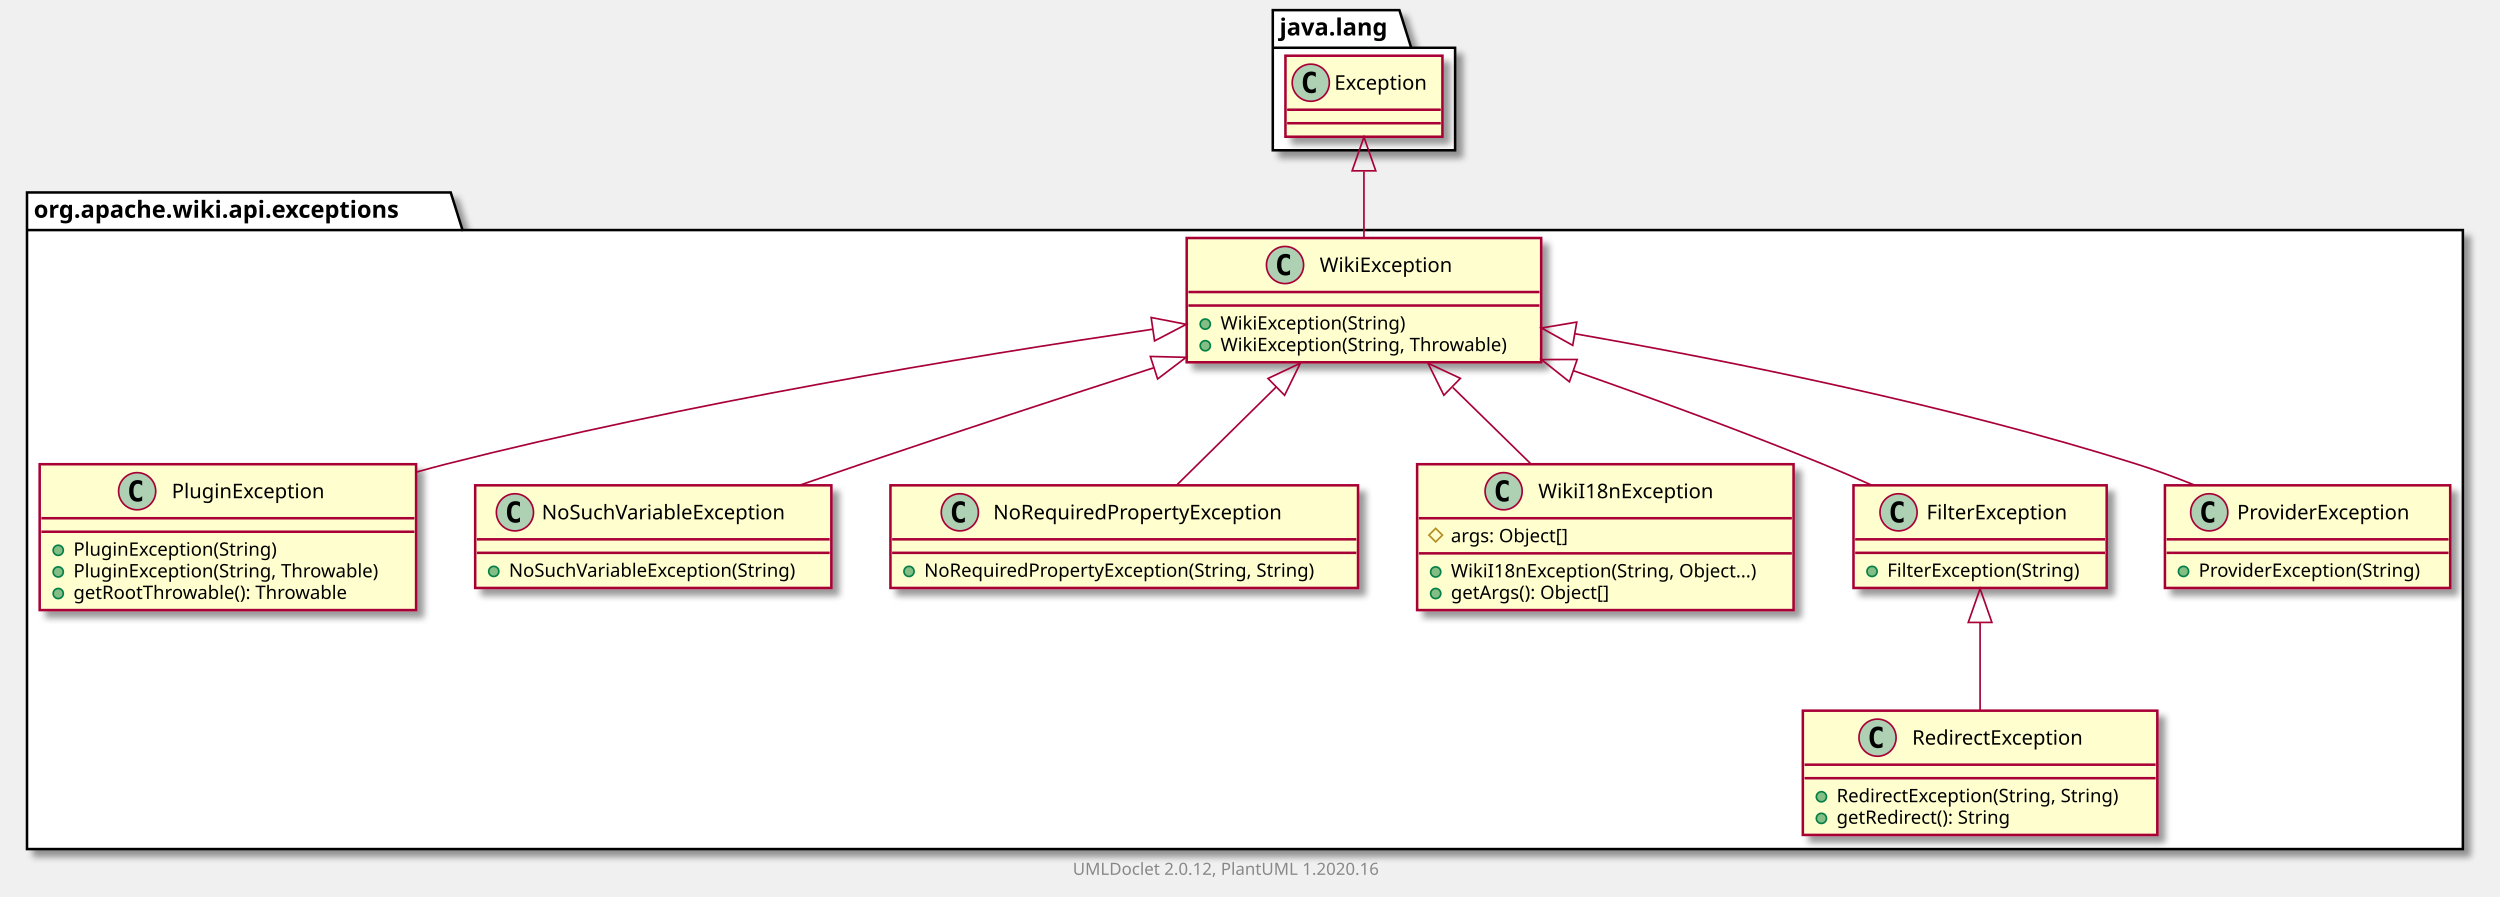
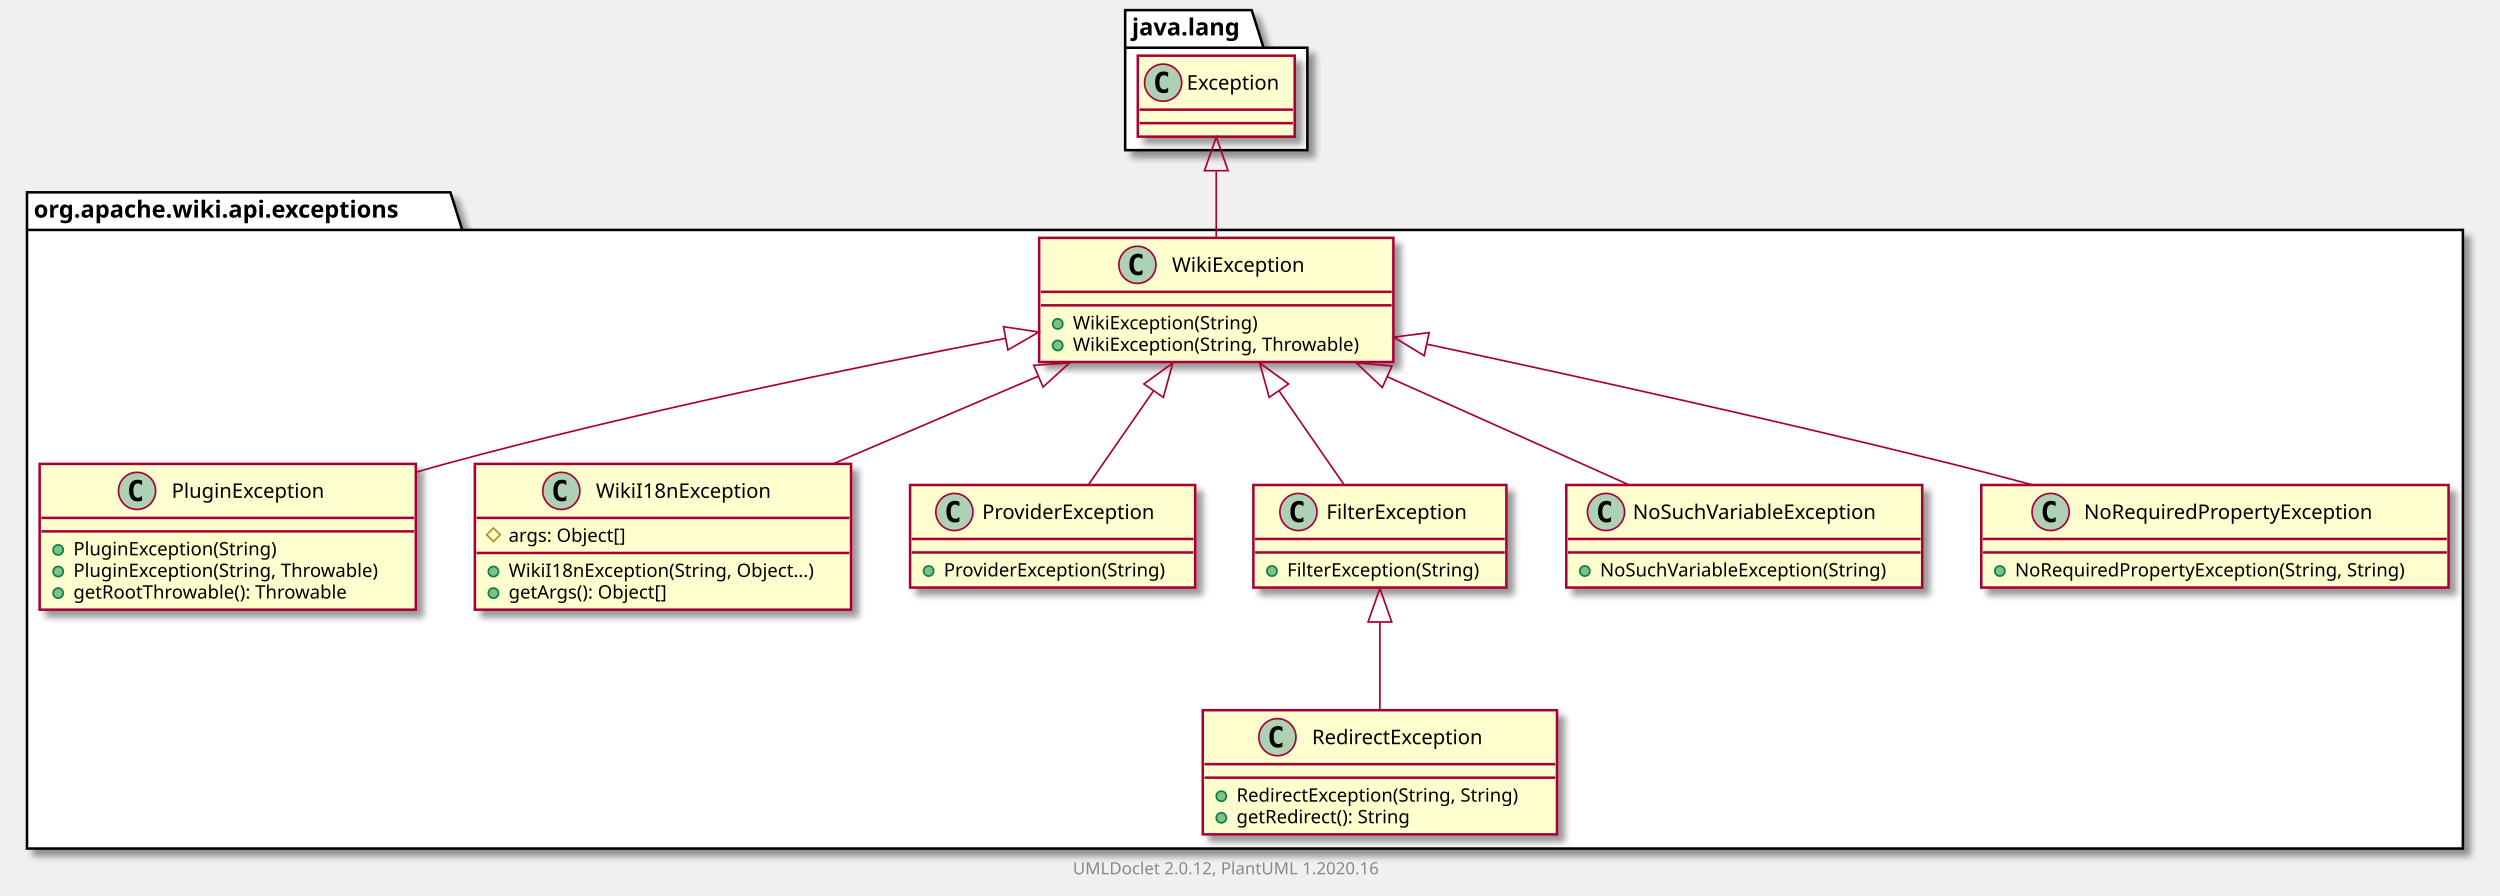
- <svg xmlns="http://www.w3.org/2000/svg" xmlns:xlink="http://www.w3.org/1999/xlink" contentScriptType="application/ecmascript" contentStyleType="text/css" height="531px" preserveAspectRatio="none" style="width:1481px;height:531px;" version="1.1" viewBox="0 0 1481 531" width="1481px" zoomAndPan="magnify">
+ <svg xmlns="http://www.w3.org/2000/svg" xmlns:xlink="http://www.w3.org/1999/xlink" contentScriptType="application/ecmascript" contentStyleType="text/css" height="531px" preserveAspectRatio="none" style="width:1482px;height:531px;" version="1.1" viewBox="0 0 1482 531" width="1482px" zoomAndPan="magnify">
  <defs>
-     <filter height="300%" id="fnl7rs50kuopk" width="300%" x="-1" y="-1">
+     <filter height="300%" id="f15njqlmli0yms" width="300%" x="-1" y="-1">
      <feGaussianBlur result="blurOut" stdDeviation="2.0" />
      <feColorMatrix in="blurOut" result="blurOut2" type="matrix" values="0 0 0 0 0 0 0 0 0 0 0 0 0 0 0 0 0 0 .4 0" />
      <feOffset dx="4.0" dy="4.0" in="blurOut2" result="blurOut3" />
      <feBlend in="SourceGraphic" in2="blurOut3" mode="normal" />
    </filter>
  </defs>
  <g>
-     <polygon fill="#FFFFFF" filter="url(#fnl7rs50kuopk)" points="16,114,267,114,274,136.297,1459,136.297,1459,503,16,503,16,114" style="stroke: #000000; stroke-width: 1.5;" />
+     <polygon fill="#FFFFFF" filter="url(#f15njqlmli0yms)" points="16,114,267,114,274,136.297,1460,136.297,1460,503,16,503,16,114" style="stroke: #000000; stroke-width: 1.5;" />
    <line style="stroke: #000000; stroke-width: 1.5;" x1="16" x2="274" y1="136.297" y2="136.297" />
    <text fill="#000000" font-family="sans-serif" font-size="14" font-weight="bold" lengthAdjust="spacingAndGlyphs" textLength="245" x="20" y="128.995">org.apache.wiki.api.exceptions</text>
-     <polygon fill="#FFFFFF" filter="url(#fnl7rs50kuopk)" points="754,6,829,6,836,28.297,862,28.297,862,89,754,89,754,6" style="stroke: #000000; stroke-width: 1.5;" />
-     <line style="stroke: #000000; stroke-width: 1.5;" x1="754" x2="836" y1="28.297" y2="28.297" />
-     <text fill="#000000" font-family="sans-serif" font-size="14" font-weight="bold" lengthAdjust="spacingAndGlyphs" textLength="69" x="758" y="20.995">java.lang</text>
+     <polygon fill="#FFFFFF" filter="url(#f15njqlmli0yms)" points="667,6,742,6,749,28.297,775,28.297,775,89,667,89,667,6" style="stroke: #000000; stroke-width: 1.5;" />
+     <line style="stroke: #000000; stroke-width: 1.5;" x1="667" x2="749" y1="28.297" y2="28.297" />
+     <text fill="#000000" font-family="sans-serif" font-size="14" font-weight="bold" lengthAdjust="spacingAndGlyphs" textLength="69" x="671" y="20.995">java.lang</text>
    <a href="PluginException.html" target="_top" title="PluginException.html" xlink:actuate="onRequest" xlink:href="PluginException.html" xlink:show="new" xlink:title="PluginException.html" xlink:type="simple">
-       <rect codeLine="3" fill="#FEFECE" filter="url(#fnl7rs50kuopk)" height="86.414" id="org.apache.wiki.api.exceptions.PluginException" style="stroke: #A80036; stroke-width: 1.5;" width="223" x="23.5" y="275" />
+       <rect codeLine="3" fill="#FEFECE" filter="url(#f15njqlmli0yms)" height="86.414" id="org.apache.wiki.api.exceptions.PluginException" style="stroke: #A80036; stroke-width: 1.5;" width="223" x="23.5" y="275" />
      <ellipse cx="81.25" cy="291" fill="#ADD1B2" rx="11" ry="11" style="stroke: #A80036; stroke-width: 1.0;" />
      <path d="M84.219,296.641 Q83.641,296.938 83,297.078 Q82.359,297.234 81.656,297.234 Q79.156,297.234 77.828,295.594 Q76.516,293.938 76.516,290.812 Q76.516,287.688 77.828,286.031 Q79.156,284.375 81.656,284.375 Q82.359,284.375 83,284.531 Q83.656,284.688 84.219,284.984 L84.219,287.703 Q83.594,287.125 83,286.859 Q82.406,286.578 81.781,286.578 Q80.438,286.578 79.75,287.656 Q79.062,288.719 79.062,290.812 Q79.062,292.906 79.75,293.984 Q80.438,295.047 81.781,295.047 Q82.406,295.047 83,294.781 Q83.594,294.5 84.219,293.922 L84.219,296.641 Z " />
      <text fill="#000000" font-family="sans-serif" font-size="12" lengthAdjust="spacingAndGlyphs" textLength="99" x="101.75" y="295.154">PluginException</text>
      <line style="stroke: #A80036; stroke-width: 1.5;" x1="24.5" x2="245.5" y1="307" y2="307" />
      <line style="stroke: #A80036; stroke-width: 1.5;" x1="24.5" x2="245.5" y1="315" y2="315" />
      <ellipse cx="34.5" cy="326" fill="#84BE84" rx="3" ry="3" style="stroke: #038048; stroke-width: 1.0;" />
      <text fill="#000000" font-family="sans-serif" font-size="11" lengthAdjust="spacingAndGlyphs" textLength="130" x="43.5" y="329.21">PluginException(String)</text>
      <ellipse cx="34.5" cy="338.805" fill="#84BE84" rx="3" ry="3" style="stroke: #038048; stroke-width: 1.0;" />
      <text fill="#000000" font-family="sans-serif" font-size="11" lengthAdjust="spacingAndGlyphs" textLength="197" x="43.5" y="342.015">PluginException(String, Throwable)</text>
      <ellipse cx="34.5" cy="351.609" fill="#84BE84" rx="3" ry="3" style="stroke: #038048; stroke-width: 1.0;" />
      <text fill="#000000" font-family="sans-serif" font-size="11" lengthAdjust="spacingAndGlyphs" textLength="177" x="43.5" y="354.82">getRootThrowable(): Throwable</text>
    </a>
    <a href="WikiException.html" target="_top" title="WikiException.html" xlink:actuate="onRequest" xlink:href="WikiException.html" xlink:show="new" xlink:title="WikiException.html" xlink:type="simple">
-       <rect codeLine="9" fill="#FEFECE" filter="url(#fnl7rs50kuopk)" height="73.609" id="org.apache.wiki.api.exceptions.WikiException" style="stroke: #A80036; stroke-width: 1.5;" width="210" x="703" y="141" />
-       <ellipse cx="761.25" cy="157" fill="#ADD1B2" rx="11" ry="11" style="stroke: #A80036; stroke-width: 1.0;" />
-       <path d="M764.219,162.641 Q763.641,162.938 763,163.078 Q762.359,163.234 761.656,163.234 Q759.156,163.234 757.828,161.594 Q756.516,159.938 756.516,156.812 Q756.516,153.688 757.828,152.031 Q759.156,150.375 761.656,150.375 Q762.359,150.375 763,150.531 Q763.656,150.688 764.219,150.984 L764.219,153.703 Q763.594,153.125 763,152.859 Q762.406,152.578 761.781,152.578 Q760.438,152.578 759.75,153.656 Q759.062,154.719 759.062,156.812 Q759.062,158.906 759.75,159.984 Q760.438,161.047 761.781,161.047 Q762.406,161.047 763,160.781 Q763.594,160.5 764.219,159.922 L764.219,162.641 Z " />
-       <text fill="#000000" font-family="sans-serif" font-size="12" lengthAdjust="spacingAndGlyphs" textLength="85" x="781.75" y="161.154">WikiException</text>
-       <line style="stroke: #A80036; stroke-width: 1.5;" x1="704" x2="912" y1="173" y2="173" />
-       <line style="stroke: #A80036; stroke-width: 1.5;" x1="704" x2="912" y1="181" y2="181" />
-       <ellipse cx="714" cy="192" fill="#84BE84" rx="3" ry="3" style="stroke: #038048; stroke-width: 1.0;" />
-       <text fill="#000000" font-family="sans-serif" font-size="11" lengthAdjust="spacingAndGlyphs" textLength="117" x="723" y="195.21">WikiException(String)</text>
-       <ellipse cx="714" cy="204.805" fill="#84BE84" rx="3" ry="3" style="stroke: #038048; stroke-width: 1.0;" />
-       <text fill="#000000" font-family="sans-serif" font-size="11" lengthAdjust="spacingAndGlyphs" textLength="184" x="723" y="208.015">WikiException(String, Throwable)</text>
+       <rect codeLine="9" fill="#FEFECE" filter="url(#f15njqlmli0yms)" height="73.609" id="org.apache.wiki.api.exceptions.WikiException" style="stroke: #A80036; stroke-width: 1.5;" width="210" x="616" y="141" />
+       <ellipse cx="674.25" cy="157" fill="#ADD1B2" rx="11" ry="11" style="stroke: #A80036; stroke-width: 1.0;" />
+       <path d="M677.219,162.641 Q676.641,162.938 676,163.078 Q675.359,163.234 674.656,163.234 Q672.156,163.234 670.828,161.594 Q669.516,159.938 669.516,156.812 Q669.516,153.688 670.828,152.031 Q672.156,150.375 674.656,150.375 Q675.359,150.375 676,150.531 Q676.656,150.688 677.219,150.984 L677.219,153.703 Q676.594,153.125 676,152.859 Q675.406,152.578 674.781,152.578 Q673.438,152.578 672.75,153.656 Q672.062,154.719 672.062,156.812 Q672.062,158.906 672.75,159.984 Q673.438,161.047 674.781,161.047 Q675.406,161.047 676,160.781 Q676.594,160.5 677.219,159.922 L677.219,162.641 Z " />
+       <text fill="#000000" font-family="sans-serif" font-size="12" lengthAdjust="spacingAndGlyphs" textLength="85" x="694.75" y="161.154">WikiException</text>
+       <line style="stroke: #A80036; stroke-width: 1.5;" x1="617" x2="825" y1="173" y2="173" />
+       <line style="stroke: #A80036; stroke-width: 1.5;" x1="617" x2="825" y1="181" y2="181" />
+       <ellipse cx="627" cy="192" fill="#84BE84" rx="3" ry="3" style="stroke: #038048; stroke-width: 1.0;" />
+       <text fill="#000000" font-family="sans-serif" font-size="11" lengthAdjust="spacingAndGlyphs" textLength="117" x="636" y="195.21">WikiException(String)</text>
+       <ellipse cx="627" cy="204.805" fill="#84BE84" rx="3" ry="3" style="stroke: #038048; stroke-width: 1.0;" />
+       <text fill="#000000" font-family="sans-serif" font-size="11" lengthAdjust="spacingAndGlyphs" textLength="184" x="636" y="208.015">WikiException(String, Throwable)</text>
+     </a>
+     <a href="WikiI18nException.html" target="_top" title="WikiI18nException.html" xlink:actuate="onRequest" xlink:href="WikiI18nException.html" xlink:show="new" xlink:title="WikiI18nException.html" xlink:type="simple">
+       <rect codeLine="14" fill="#FEFECE" filter="url(#f15njqlmli0yms)" height="86.414" id="org.apache.wiki.api.exceptions.WikiI18nException" style="stroke: #A80036; stroke-width: 1.5;" width="223" x="281.5" y="275" />
+       <ellipse cx="332.75" cy="291" fill="#ADD1B2" rx="11" ry="11" style="stroke: #A80036; stroke-width: 1.0;" />
+       <path d="M335.719,296.641 Q335.141,296.938 334.5,297.078 Q333.859,297.234 333.156,297.234 Q330.656,297.234 329.328,295.594 Q328.016,293.938 328.016,290.812 Q328.016,287.688 329.328,286.031 Q330.656,284.375 333.156,284.375 Q333.859,284.375 334.5,284.531 Q335.156,284.688 335.719,284.984 L335.719,287.703 Q335.094,287.125 334.5,286.859 Q333.906,286.578 333.281,286.578 Q331.938,286.578 331.25,287.656 Q330.562,288.719 330.562,290.812 Q330.562,292.906 331.25,293.984 Q331.938,295.047 333.281,295.047 Q333.906,295.047 334.5,294.781 Q335.094,294.5 335.719,293.922 L335.719,296.641 Z " />
+       <text fill="#000000" font-family="sans-serif" font-size="12" lengthAdjust="spacingAndGlyphs" textLength="112" x="353.25" y="295.154">WikiI18nException</text>
+       <line style="stroke: #A80036; stroke-width: 1.5;" x1="282.5" x2="503.5" y1="307" y2="307" />
+       <polygon fill="none" points="292.5,313,296.5,317,292.5,321,288.5,317" style="stroke: #B38D22; stroke-width: 1.0;" />
+       <text fill="#000000" font-family="sans-serif" font-size="11" lengthAdjust="spacingAndGlyphs" textLength="78" x="301.5" y="321.21">args: Object[]</text>
+       <line style="stroke: #A80036; stroke-width: 1.5;" x1="282.5" x2="503.5" y1="327.805" y2="327.805" />
+       <ellipse cx="292.5" cy="338.805" fill="#84BE84" rx="3" ry="3" style="stroke: #038048; stroke-width: 1.0;" />
+       <text fill="#000000" font-family="sans-serif" font-size="11" lengthAdjust="spacingAndGlyphs" textLength="197" x="301.5" y="342.015">WikiI18nException(String, Object...)</text>
+       <ellipse cx="292.5" cy="351.609" fill="#84BE84" rx="3" ry="3" style="stroke: #038048; stroke-width: 1.0;" />
+       <text fill="#000000" font-family="sans-serif" font-size="11" lengthAdjust="spacingAndGlyphs" textLength="104" x="301.5" y="354.82">getArgs(): Object[]</text>
+     </a>
+     <a href="ProviderException.html" target="_top" title="ProviderException.html" xlink:actuate="onRequest" xlink:href="ProviderException.html" xlink:show="new" xlink:title="ProviderException.html" xlink:type="simple">
+       <rect codeLine="20" fill="#FEFECE" filter="url(#f15njqlmli0yms)" height="60.805" id="org.apache.wiki.api.exceptions.ProviderException" style="stroke: #A80036; stroke-width: 1.5;" width="169" x="539.5" y="287.5" />
+       <ellipse cx="565.75" cy="303.5" fill="#ADD1B2" rx="11" ry="11" style="stroke: #A80036; stroke-width: 1.0;" />
+       <path d="M568.719,309.141 Q568.141,309.438 567.5,309.578 Q566.859,309.734 566.156,309.734 Q563.656,309.734 562.328,308.094 Q561.016,306.438 561.016,303.312 Q561.016,300.188 562.328,298.531 Q563.656,296.875 566.156,296.875 Q566.859,296.875 567.5,297.031 Q568.156,297.188 568.719,297.484 L568.719,300.203 Q568.094,299.625 567.5,299.359 Q566.906,299.078 566.281,299.078 Q564.938,299.078 564.25,300.156 Q563.562,301.219 563.562,303.312 Q563.562,305.406 564.25,306.484 Q564.938,307.547 566.281,307.547 Q566.906,307.547 567.5,307.281 Q568.094,307 568.719,306.422 L568.719,309.141 Z " />
+       <text fill="#000000" font-family="sans-serif" font-size="12" lengthAdjust="spacingAndGlyphs" textLength="112" x="582.25" y="307.654">ProviderException</text>
+       <line style="stroke: #A80036; stroke-width: 1.5;" x1="540.5" x2="707.5" y1="319.5" y2="319.5" />
+       <line style="stroke: #A80036; stroke-width: 1.5;" x1="540.5" x2="707.5" y1="327.5" y2="327.5" />
+       <ellipse cx="550.5" cy="338.5" fill="#84BE84" rx="3" ry="3" style="stroke: #038048; stroke-width: 1.0;" />
+       <text fill="#000000" font-family="sans-serif" font-size="11" lengthAdjust="spacingAndGlyphs" textLength="143" x="559.5" y="341.71">ProviderException(String)</text>
+     </a>
+     <a href="RedirectException.html" target="_top" title="RedirectException.html" xlink:actuate="onRequest" xlink:href="RedirectException.html" xlink:show="new" xlink:title="RedirectException.html" xlink:type="simple">
+       <rect codeLine="24" fill="#FEFECE" filter="url(#f15njqlmli0yms)" height="73.609" id="org.apache.wiki.api.exceptions.RedirectException" style="stroke: #A80036; stroke-width: 1.5;" width="210" x="713" y="421" />
+       <ellipse cx="757.25" cy="437" fill="#ADD1B2" rx="11" ry="11" style="stroke: #A80036; stroke-width: 1.0;" />
+       <path d="M760.219,442.641 Q759.641,442.938 759,443.078 Q758.359,443.234 757.656,443.234 Q755.156,443.234 753.828,441.594 Q752.516,439.938 752.516,436.812 Q752.516,433.688 753.828,432.031 Q755.156,430.375 757.656,430.375 Q758.359,430.375 759,430.531 Q759.656,430.688 760.219,430.984 L760.219,433.703 Q759.594,433.125 759,432.859 Q758.406,432.578 757.781,432.578 Q756.438,432.578 755.75,433.656 Q755.062,434.719 755.062,436.812 Q755.062,438.906 755.75,439.984 Q756.438,441.047 757.781,441.047 Q758.406,441.047 759,440.781 Q759.594,440.5 760.219,439.922 L760.219,442.641 Z " />
+       <text fill="#000000" font-family="sans-serif" font-size="12" lengthAdjust="spacingAndGlyphs" textLength="113" x="777.75" y="441.154">RedirectException</text>
+       <line style="stroke: #A80036; stroke-width: 1.5;" x1="714" x2="922" y1="453" y2="453" />
+       <line style="stroke: #A80036; stroke-width: 1.5;" x1="714" x2="922" y1="461" y2="461" />
+       <ellipse cx="724" cy="472" fill="#84BE84" rx="3" ry="3" style="stroke: #038048; stroke-width: 1.0;" />
+       <text fill="#000000" font-family="sans-serif" font-size="11" lengthAdjust="spacingAndGlyphs" textLength="184" x="733" y="475.21">RedirectException(String, String)</text>
+       <ellipse cx="724" cy="484.805" fill="#84BE84" rx="3" ry="3" style="stroke: #038048; stroke-width: 1.0;" />
+       <text fill="#000000" font-family="sans-serif" font-size="11" lengthAdjust="spacingAndGlyphs" textLength="114" x="733" y="488.015">getRedirect(): String</text>
+     </a>
+     <a href="FilterException.html" target="_top" title="FilterException.html" xlink:actuate="onRequest" xlink:href="FilterException.html" xlink:show="new" xlink:title="FilterException.html" xlink:type="simple">
+       <rect codeLine="29" fill="#FEFECE" filter="url(#f15njqlmli0yms)" height="60.805" id="org.apache.wiki.api.exceptions.FilterException" style="stroke: #A80036; stroke-width: 1.5;" width="150" x="743" y="287.5" />
+       <ellipse cx="769.7" cy="303.5" fill="#ADD1B2" rx="11" ry="11" style="stroke: #A80036; stroke-width: 1.0;" />
+       <path d="M772.669,309.141 Q772.091,309.438 771.45,309.578 Q770.809,309.734 770.106,309.734 Q767.606,309.734 766.278,308.094 Q764.966,306.438 764.966,303.312 Q764.966,300.188 766.278,298.531 Q767.606,296.875 770.106,296.875 Q770.809,296.875 771.45,297.031 Q772.106,297.188 772.669,297.484 L772.669,300.203 Q772.044,299.625 771.45,299.359 Q770.856,299.078 770.231,299.078 Q768.888,299.078 768.2,300.156 Q767.513,301.219 767.513,303.312 Q767.513,305.406 768.2,306.484 Q768.888,307.547 770.231,307.547 Q770.856,307.547 771.45,307.281 Q772.044,307 772.669,306.422 L772.669,309.141 Z " />
+       <text fill="#000000" font-family="sans-serif" font-size="12" lengthAdjust="spacingAndGlyphs" textLength="92" x="786.3" y="307.654">FilterException</text>
+       <line style="stroke: #A80036; stroke-width: 1.5;" x1="744" x2="892" y1="319.5" y2="319.5" />
+       <line style="stroke: #A80036; stroke-width: 1.5;" x1="744" x2="892" y1="327.5" y2="327.5" />
+       <ellipse cx="754" cy="338.5" fill="#84BE84" rx="3" ry="3" style="stroke: #038048; stroke-width: 1.0;" />
+       <text fill="#000000" font-family="sans-serif" font-size="11" lengthAdjust="spacingAndGlyphs" textLength="124" x="763" y="341.71">FilterException(String)</text>
    </a>
    <a href="NoSuchVariableException.html" target="_top" title="NoSuchVariableException.html" xlink:actuate="onRequest" xlink:href="NoSuchVariableException.html" xlink:show="new" xlink:title="NoSuchVariableException.html" xlink:type="simple">
-       <rect codeLine="14" fill="#FEFECE" filter="url(#fnl7rs50kuopk)" height="60.805" id="org.apache.wiki.api.exceptions.NoSuchVariableException" style="stroke: #A80036; stroke-width: 1.5;" width="211" x="281.5" y="287.5" />
-       <ellipse cx="305.05" cy="303.5" fill="#ADD1B2" rx="11" ry="11" style="stroke: #A80036; stroke-width: 1.0;" />
-       <path d="M308.019,309.141 Q307.441,309.438 306.8,309.578 Q306.159,309.734 305.456,309.734 Q302.956,309.734 301.628,308.094 Q300.316,306.438 300.316,303.312 Q300.316,300.188 301.628,298.531 Q302.956,296.875 305.456,296.875 Q306.159,296.875 306.8,297.031 Q307.456,297.188 308.019,297.484 L308.019,300.203 Q307.394,299.625 306.8,299.359 Q306.206,299.078 305.581,299.078 Q304.238,299.078 303.55,300.156 Q302.863,301.219 302.863,303.312 Q302.863,305.406 303.55,306.484 Q304.238,307.547 305.581,307.547 Q306.206,307.547 306.8,307.281 Q307.394,307 308.019,306.422 L308.019,309.141 Z " />
-       <text fill="#000000" font-family="sans-serif" font-size="12" lengthAdjust="spacingAndGlyphs" textLength="160" x="320.95" y="307.654">NoSuchVariableException</text>
-       <line style="stroke: #A80036; stroke-width: 1.5;" x1="282.5" x2="491.5" y1="319.5" y2="319.5" />
-       <line style="stroke: #A80036; stroke-width: 1.5;" x1="282.5" x2="491.5" y1="327.5" y2="327.5" />
-       <ellipse cx="292.5" cy="338.5" fill="#84BE84" rx="3" ry="3" style="stroke: #038048; stroke-width: 1.0;" />
-       <text fill="#000000" font-family="sans-serif" font-size="11" lengthAdjust="spacingAndGlyphs" textLength="185" x="301.5" y="341.71">NoSuchVariableException(String)</text>
+       <rect codeLine="33" fill="#FEFECE" filter="url(#f15njqlmli0yms)" height="60.805" id="org.apache.wiki.api.exceptions.NoSuchVariableException" style="stroke: #A80036; stroke-width: 1.5;" width="211" x="928.5" y="287.5" />
+       <ellipse cx="952.05" cy="303.5" fill="#ADD1B2" rx="11" ry="11" style="stroke: #A80036; stroke-width: 1.0;" />
+       <path d="M955.019,309.141 Q954.441,309.438 953.8,309.578 Q953.159,309.734 952.456,309.734 Q949.956,309.734 948.628,308.094 Q947.316,306.438 947.316,303.312 Q947.316,300.188 948.628,298.531 Q949.956,296.875 952.456,296.875 Q953.159,296.875 953.8,297.031 Q954.456,297.188 955.019,297.484 L955.019,300.203 Q954.394,299.625 953.8,299.359 Q953.206,299.078 952.581,299.078 Q951.237,299.078 950.55,300.156 Q949.862,301.219 949.862,303.312 Q949.862,305.406 950.55,306.484 Q951.237,307.547 952.581,307.547 Q953.206,307.547 953.8,307.281 Q954.394,307 955.019,306.422 L955.019,309.141 Z " />
+       <text fill="#000000" font-family="sans-serif" font-size="12" lengthAdjust="spacingAndGlyphs" textLength="160" x="967.95" y="307.654">NoSuchVariableException</text>
+       <line style="stroke: #A80036; stroke-width: 1.5;" x1="929.5" x2="1138.5" y1="319.5" y2="319.5" />
+       <line style="stroke: #A80036; stroke-width: 1.5;" x1="929.5" x2="1138.5" y1="327.5" y2="327.5" />
+       <ellipse cx="939.5" cy="338.5" fill="#84BE84" rx="3" ry="3" style="stroke: #038048; stroke-width: 1.0;" />
+       <text fill="#000000" font-family="sans-serif" font-size="11" lengthAdjust="spacingAndGlyphs" textLength="185" x="948.5" y="341.71">NoSuchVariableException(String)</text>
    </a>
    <a href="NoRequiredPropertyException.html" target="_top" title="NoRequiredPropertyException.html" xlink:actuate="onRequest" xlink:href="NoRequiredPropertyException.html" xlink:show="new" xlink:title="NoRequiredPropertyException.html" xlink:type="simple">
-       <rect codeLine="18" fill="#FEFECE" filter="url(#fnl7rs50kuopk)" height="60.805" id="org.apache.wiki.api.exceptions.NoRequiredPropertyException" style="stroke: #A80036; stroke-width: 1.5;" width="277" x="527.5" y="287.5" />
-       <ellipse cx="568.6" cy="303.5" fill="#ADD1B2" rx="11" ry="11" style="stroke: #A80036; stroke-width: 1.0;" />
-       <path d="M571.569,309.141 Q570.991,309.438 570.35,309.578 Q569.709,309.734 569.006,309.734 Q566.506,309.734 565.178,308.094 Q563.866,306.438 563.866,303.312 Q563.866,300.188 565.178,298.531 Q566.506,296.875 569.006,296.875 Q569.709,296.875 570.35,297.031 Q571.006,297.188 571.569,297.484 L571.569,300.203 Q570.944,299.625 570.35,299.359 Q569.756,299.078 569.131,299.078 Q567.788,299.078 567.1,300.156 Q566.413,301.219 566.413,303.312 Q566.413,305.406 567.1,306.484 Q567.788,307.547 569.131,307.547 Q569.756,307.547 570.35,307.281 Q570.944,307 571.569,306.422 L571.569,309.141 Z " />
-       <text fill="#000000" font-family="sans-serif" font-size="12" lengthAdjust="spacingAndGlyphs" textLength="187" x="588.4" y="307.654">NoRequiredPropertyException</text>
-       <line style="stroke: #A80036; stroke-width: 1.5;" x1="528.5" x2="803.5" y1="319.5" y2="319.5" />
-       <line style="stroke: #A80036; stroke-width: 1.5;" x1="528.5" x2="803.5" y1="327.5" y2="327.5" />
-       <ellipse cx="538.5" cy="338.5" fill="#84BE84" rx="3" ry="3" style="stroke: #038048; stroke-width: 1.0;" />
-       <text fill="#000000" font-family="sans-serif" font-size="11" lengthAdjust="spacingAndGlyphs" textLength="251" x="547.5" y="341.71">NoRequiredPropertyException(String, String)</text>
+       <rect codeLine="37" fill="#FEFECE" filter="url(#f15njqlmli0yms)" height="60.805" id="org.apache.wiki.api.exceptions.NoRequiredPropertyException" style="stroke: #A80036; stroke-width: 1.5;" width="277" x="1174.5" y="287.5" />
+       <ellipse cx="1215.6" cy="303.5" fill="#ADD1B2" rx="11" ry="11" style="stroke: #A80036; stroke-width: 1.0;" />
+       <path d="M1218.569,309.141 Q1217.991,309.438 1217.35,309.578 Q1216.709,309.734 1216.006,309.734 Q1213.506,309.734 1212.178,308.094 Q1210.866,306.438 1210.866,303.312 Q1210.866,300.188 1212.178,298.531 Q1213.506,296.875 1216.006,296.875 Q1216.709,296.875 1217.35,297.031 Q1218.006,297.188 1218.569,297.484 L1218.569,300.203 Q1217.944,299.625 1217.35,299.359 Q1216.756,299.078 1216.131,299.078 Q1214.787,299.078 1214.1,300.156 Q1213.412,301.219 1213.412,303.312 Q1213.412,305.406 1214.1,306.484 Q1214.787,307.547 1216.131,307.547 Q1216.756,307.547 1217.35,307.281 Q1217.944,307 1218.569,306.422 L1218.569,309.141 Z " />
+       <text fill="#000000" font-family="sans-serif" font-size="12" lengthAdjust="spacingAndGlyphs" textLength="187" x="1235.4" y="307.654">NoRequiredPropertyException</text>
+       <line style="stroke: #A80036; stroke-width: 1.5;" x1="1175.5" x2="1450.5" y1="319.5" y2="319.5" />
+       <line style="stroke: #A80036; stroke-width: 1.5;" x1="1175.5" x2="1450.5" y1="327.5" y2="327.5" />
+       <ellipse cx="1185.5" cy="338.5" fill="#84BE84" rx="3" ry="3" style="stroke: #038048; stroke-width: 1.0;" />
+       <text fill="#000000" font-family="sans-serif" font-size="11" lengthAdjust="spacingAndGlyphs" textLength="251" x="1194.5" y="341.71">NoRequiredPropertyException(String, String)</text>
    </a>
-     <a href="RedirectException.html" target="_top" title="RedirectException.html" xlink:actuate="onRequest" xlink:href="RedirectException.html" xlink:show="new" xlink:title="RedirectException.html" xlink:type="simple">
-       <rect codeLine="22" fill="#FEFECE" filter="url(#fnl7rs50kuopk)" height="73.609" id="org.apache.wiki.api.exceptions.RedirectException" style="stroke: #A80036; stroke-width: 1.5;" width="210" x="1068" y="421" />
-       <ellipse cx="1112.25" cy="437" fill="#ADD1B2" rx="11" ry="11" style="stroke: #A80036; stroke-width: 1.0;" />
-       <path d="M1115.219,442.641 Q1114.641,442.938 1114,443.078 Q1113.359,443.234 1112.656,443.234 Q1110.156,443.234 1108.828,441.594 Q1107.516,439.938 1107.516,436.812 Q1107.516,433.688 1108.828,432.031 Q1110.156,430.375 1112.656,430.375 Q1113.359,430.375 1114,430.531 Q1114.656,430.688 1115.219,430.984 L1115.219,433.703 Q1114.594,433.125 1114,432.859 Q1113.406,432.578 1112.781,432.578 Q1111.438,432.578 1110.75,433.656 Q1110.062,434.719 1110.062,436.812 Q1110.062,438.906 1110.75,439.984 Q1111.438,441.047 1112.781,441.047 Q1113.406,441.047 1114,440.781 Q1114.594,440.5 1115.219,439.922 L1115.219,442.641 Z " />
-       <text fill="#000000" font-family="sans-serif" font-size="12" lengthAdjust="spacingAndGlyphs" textLength="113" x="1132.75" y="441.154">RedirectException</text>
-       <line style="stroke: #A80036; stroke-width: 1.5;" x1="1069" x2="1277" y1="453" y2="453" />
-       <line style="stroke: #A80036; stroke-width: 1.5;" x1="1069" x2="1277" y1="461" y2="461" />
-       <ellipse cx="1079" cy="472" fill="#84BE84" rx="3" ry="3" style="stroke: #038048; stroke-width: 1.0;" />
-       <text fill="#000000" font-family="sans-serif" font-size="11" lengthAdjust="spacingAndGlyphs" textLength="184" x="1088" y="475.21">RedirectException(String, String)</text>
-       <ellipse cx="1079" cy="484.805" fill="#84BE84" rx="3" ry="3" style="stroke: #038048; stroke-width: 1.0;" />
-       <text fill="#000000" font-family="sans-serif" font-size="11" lengthAdjust="spacingAndGlyphs" textLength="114" x="1088" y="488.015">getRedirect(): String</text>
-     </a>
-     <a href="WikiI18nException.html" target="_top" title="WikiI18nException.html" xlink:actuate="onRequest" xlink:href="WikiI18nException.html" xlink:show="new" xlink:title="WikiI18nException.html" xlink:type="simple">
-       <rect codeLine="27" fill="#FEFECE" filter="url(#fnl7rs50kuopk)" height="86.414" id="org.apache.wiki.api.exceptions.WikiI18nException" style="stroke: #A80036; stroke-width: 1.5;" width="223" x="839.5" y="275" />
-       <ellipse cx="890.75" cy="291" fill="#ADD1B2" rx="11" ry="11" style="stroke: #A80036; stroke-width: 1.0;" />
-       <path d="M893.719,296.641 Q893.141,296.938 892.5,297.078 Q891.859,297.234 891.156,297.234 Q888.656,297.234 887.328,295.594 Q886.016,293.938 886.016,290.812 Q886.016,287.688 887.328,286.031 Q888.656,284.375 891.156,284.375 Q891.859,284.375 892.5,284.531 Q893.156,284.688 893.719,284.984 L893.719,287.703 Q893.094,287.125 892.5,286.859 Q891.906,286.578 891.281,286.578 Q889.938,286.578 889.25,287.656 Q888.562,288.719 888.562,290.812 Q888.562,292.906 889.25,293.984 Q889.938,295.047 891.281,295.047 Q891.906,295.047 892.5,294.781 Q893.094,294.5 893.719,293.922 L893.719,296.641 Z " />
-       <text fill="#000000" font-family="sans-serif" font-size="12" lengthAdjust="spacingAndGlyphs" textLength="112" x="911.25" y="295.154">WikiI18nException</text>
-       <line style="stroke: #A80036; stroke-width: 1.5;" x1="840.5" x2="1061.5" y1="307" y2="307" />
-       <polygon fill="none" points="850.5,313,854.5,317,850.5,321,846.5,317" style="stroke: #B38D22; stroke-width: 1.0;" />
-       <text fill="#000000" font-family="sans-serif" font-size="11" lengthAdjust="spacingAndGlyphs" textLength="78" x="859.5" y="321.21">args: Object[]</text>
-       <line style="stroke: #A80036; stroke-width: 1.5;" x1="840.5" x2="1061.5" y1="327.805" y2="327.805" />
-       <ellipse cx="850.5" cy="338.805" fill="#84BE84" rx="3" ry="3" style="stroke: #038048; stroke-width: 1.0;" />
-       <text fill="#000000" font-family="sans-serif" font-size="11" lengthAdjust="spacingAndGlyphs" textLength="197" x="859.5" y="342.015">WikiI18nException(String, Object...)</text>
-       <ellipse cx="850.5" cy="351.609" fill="#84BE84" rx="3" ry="3" style="stroke: #038048; stroke-width: 1.0;" />
-       <text fill="#000000" font-family="sans-serif" font-size="11" lengthAdjust="spacingAndGlyphs" textLength="104" x="859.5" y="354.82">getArgs(): Object[]</text>
-     </a>
-     <a href="FilterException.html" target="_top" title="FilterException.html" xlink:actuate="onRequest" xlink:href="FilterException.html" xlink:show="new" xlink:title="FilterException.html" xlink:type="simple">
-       <rect codeLine="33" fill="#FEFECE" filter="url(#fnl7rs50kuopk)" height="60.805" id="org.apache.wiki.api.exceptions.FilterException" style="stroke: #A80036; stroke-width: 1.5;" width="150" x="1098" y="287.5" />
-       <ellipse cx="1124.7" cy="303.5" fill="#ADD1B2" rx="11" ry="11" style="stroke: #A80036; stroke-width: 1.0;" />
-       <path d="M1127.669,309.141 Q1127.091,309.438 1126.45,309.578 Q1125.809,309.734 1125.106,309.734 Q1122.606,309.734 1121.278,308.094 Q1119.966,306.438 1119.966,303.312 Q1119.966,300.188 1121.278,298.531 Q1122.606,296.875 1125.106,296.875 Q1125.809,296.875 1126.45,297.031 Q1127.106,297.188 1127.669,297.484 L1127.669,300.203 Q1127.044,299.625 1126.45,299.359 Q1125.856,299.078 1125.231,299.078 Q1123.888,299.078 1123.2,300.156 Q1122.513,301.219 1122.513,303.312 Q1122.513,305.406 1123.2,306.484 Q1123.888,307.547 1125.231,307.547 Q1125.856,307.547 1126.45,307.281 Q1127.044,307 1127.669,306.422 L1127.669,309.141 Z " />
-       <text fill="#000000" font-family="sans-serif" font-size="12" lengthAdjust="spacingAndGlyphs" textLength="92" x="1141.3" y="307.654">FilterException</text>
-       <line style="stroke: #A80036; stroke-width: 1.5;" x1="1099" x2="1247" y1="319.5" y2="319.5" />
-       <line style="stroke: #A80036; stroke-width: 1.5;" x1="1099" x2="1247" y1="327.5" y2="327.5" />
-       <ellipse cx="1109" cy="338.5" fill="#84BE84" rx="3" ry="3" style="stroke: #038048; stroke-width: 1.0;" />
-       <text fill="#000000" font-family="sans-serif" font-size="11" lengthAdjust="spacingAndGlyphs" textLength="124" x="1118" y="341.71">FilterException(String)</text>
-     </a>
-     <a href="ProviderException.html" target="_top" title="ProviderException.html" xlink:actuate="onRequest" xlink:href="ProviderException.html" xlink:show="new" xlink:title="ProviderException.html" xlink:type="simple">
-       <rect codeLine="37" fill="#FEFECE" filter="url(#fnl7rs50kuopk)" height="60.805" id="org.apache.wiki.api.exceptions.ProviderException" style="stroke: #A80036; stroke-width: 1.5;" width="169" x="1282.5" y="287.5" />
-       <ellipse cx="1308.75" cy="303.5" fill="#ADD1B2" rx="11" ry="11" style="stroke: #A80036; stroke-width: 1.0;" />
-       <path d="M1311.719,309.141 Q1311.141,309.438 1310.5,309.578 Q1309.859,309.734 1309.156,309.734 Q1306.656,309.734 1305.328,308.094 Q1304.016,306.438 1304.016,303.312 Q1304.016,300.188 1305.328,298.531 Q1306.656,296.875 1309.156,296.875 Q1309.859,296.875 1310.5,297.031 Q1311.156,297.188 1311.719,297.484 L1311.719,300.203 Q1311.094,299.625 1310.5,299.359 Q1309.906,299.078 1309.281,299.078 Q1307.938,299.078 1307.25,300.156 Q1306.562,301.219 1306.562,303.312 Q1306.562,305.406 1307.25,306.484 Q1307.938,307.547 1309.281,307.547 Q1309.906,307.547 1310.5,307.281 Q1311.094,307 1311.719,306.422 L1311.719,309.141 Z " />
-       <text fill="#000000" font-family="sans-serif" font-size="12" lengthAdjust="spacingAndGlyphs" textLength="112" x="1325.25" y="307.654">ProviderException</text>
-       <line style="stroke: #A80036; stroke-width: 1.5;" x1="1283.5" x2="1450.5" y1="319.5" y2="319.5" />
-       <line style="stroke: #A80036; stroke-width: 1.5;" x1="1283.5" x2="1450.5" y1="327.5" y2="327.5" />
-       <ellipse cx="1293.5" cy="338.5" fill="#84BE84" rx="3" ry="3" style="stroke: #038048; stroke-width: 1.0;" />
-       <text fill="#000000" font-family="sans-serif" font-size="11" lengthAdjust="spacingAndGlyphs" textLength="143" x="1302.5" y="341.71">ProviderException(String)</text>
-     </a>
-     <rect codeLine="52" fill="#FEFECE" filter="url(#fnl7rs50kuopk)" height="48" id="java.lang.Exception" style="stroke: #A80036; stroke-width: 1.5;" width="93" x="761.5" y="33" />
-     <ellipse cx="776.5" cy="49" fill="#ADD1B2" rx="11" ry="11" style="stroke: #A80036; stroke-width: 1.0;" />
-     <path d="M779.469,54.641 Q778.891,54.938 778.25,55.078 Q777.609,55.234 776.906,55.234 Q774.406,55.234 773.078,53.594 Q771.766,51.938 771.766,48.812 Q771.766,45.688 773.078,44.031 Q774.406,42.375 776.906,42.375 Q777.609,42.375 778.25,42.531 Q778.906,42.688 779.469,42.984 L779.469,45.703 Q778.844,45.125 778.25,44.859 Q777.656,44.578 777.031,44.578 Q775.688,44.578 775,45.656 Q774.312,46.719 774.312,48.812 Q774.312,50.906 775,51.984 Q775.688,53.047 777.031,53.047 Q777.656,53.047 778.25,52.781 Q778.844,52.5 779.469,51.922 L779.469,54.641 Z " />
-     <text fill="#000000" font-family="sans-serif" font-size="12" lengthAdjust="spacingAndGlyphs" textLength="61" x="790.5" y="53.154">Exception</text>
-     <line style="stroke: #A80036; stroke-width: 1.5;" x1="762.5" x2="853.5" y1="65" y2="65" />
-     <line style="stroke: #A80036; stroke-width: 1.5;" x1="762.5" x2="853.5" y1="73" y2="73" />
-     <path codeLine="41" d="M682.683,195.056 C571.707,211.411 405.791,238.93 264,275 C258.28,276.455 252.448,278.036 246.578,279.704 " fill="none" id="org.apache.wiki.api.exceptions.WikiException-backto-org.apache.wiki.api.exceptions.PluginException" style="stroke: #A80036; stroke-width: 1.0;" />
-     <polygon fill="none" points="681.947,188.09,702.747,192.133,683.966,201.943,681.947,188.09" style="stroke: #A80036; stroke-width: 1.0;" />
-     <path codeLine="42" d="M808,101.553 C808,114.514 808,128.527 808,140.972 " fill="none" id="java.lang.Exception-backto-org.apache.wiki.api.exceptions.WikiException" style="stroke: #A80036; stroke-width: 1.0;" />
-     <polygon fill="none" points="801,101.195,808,81.195,815,101.195,801,101.195" style="stroke: #A80036; stroke-width: 1.0;" />
-     <path codeLine="43" d="M683.422,217.887 C629.947,235.18 566.817,255.824 510,275 C498.212,278.979 485.811,283.233 473.606,287.46 " fill="none" id="org.apache.wiki.api.exceptions.WikiException-backto-org.apache.wiki.api.exceptions.NoSuchVariableException" style="stroke: #A80036; stroke-width: 1.0;" />
-     <polygon fill="none" points="681.474,211.16,702.658,211.676,685.776,224.483,681.474,211.16" style="stroke: #A80036; stroke-width: 1.0;" />
-     <path codeLine="44" d="M756.064,229.205 C736.293,248.697 714.393,270.288 697.139,287.299 " fill="none" id="org.apache.wiki.api.exceptions.WikiException-backto-org.apache.wiki.api.exceptions.NoRequiredPropertyException" style="stroke: #A80036; stroke-width: 1.0;" />
-     <polygon fill="none" points="751.163,224.207,770.319,215.15,760.992,234.176,751.163,224.207" style="stroke: #A80036; stroke-width: 1.0;" />
-     <path codeLine="45" d="M1173,368.911 C1173,386.103 1173,404.959 1173,420.879 " fill="none" id="org.apache.wiki.api.exceptions.FilterException-backto-org.apache.wiki.api.exceptions.RedirectException" style="stroke: #A80036; stroke-width: 1.0;" />
-     <polygon fill="none" points="1166,368.724,1173,348.724,1180,368.724,1166,368.724" style="stroke: #A80036; stroke-width: 1.0;" />
-     <path codeLine="46" d="M860.669,229.564 C875.915,244.49 892.391,260.621 907.045,274.967 " fill="none" id="org.apache.wiki.api.exceptions.WikiException-backto-org.apache.wiki.api.exceptions.WikiI18nException" style="stroke: #A80036; stroke-width: 1.0;" />
-     <polygon fill="none" points="855.34,234.143,845.946,215.15,865.134,224.139,855.34,234.143" style="stroke: #A80036; stroke-width: 1.0;" />
-     <path codeLine="47" d="M932.041,219.577 C978.774,235.935 1032.172,255.462 1080,275 C1089.386,278.834 1099.203,283.093 1108.794,287.397 " fill="none" id="org.apache.wiki.api.exceptions.WikiException-backto-org.apache.wiki.api.exceptions.FilterException" style="stroke: #A80036; stroke-width: 1.0;" />
-     <polygon fill="none" points="929.728,226.184,913.136,213.005,934.326,212.961,929.728,226.184" style="stroke: #A80036; stroke-width: 1.0;" />
-     <path codeLine="48" d="M933.039,197.731 C1026.073,214.03 1155.514,240.143 1266,275 C1277.268,278.555 1289.003,282.91 1300.316,287.469 " fill="none" id="org.apache.wiki.api.exceptions.WikiException-backto-org.apache.wiki.api.exceptions.ProviderException" style="stroke: #A80036; stroke-width: 1.0;" />
-     <polygon fill="none" points="931.688,204.601,913.17,194.302,934.069,190.805,931.688,204.601" style="stroke: #A80036; stroke-width: 1.0;" />
-     <text fill="#888888" font-family="sans-serif" font-size="10" lengthAdjust="spacingAndGlyphs" textLength="192" x="635.5" y="518.282">UMLDoclet 2.0.12, PlantUML 1.2020.16</text>
+     <rect codeLine="52" fill="#FEFECE" filter="url(#f15njqlmli0yms)" height="48" id="java.lang.Exception" style="stroke: #A80036; stroke-width: 1.5;" width="93" x="674.5" y="33" />
+     <ellipse cx="689.5" cy="49" fill="#ADD1B2" rx="11" ry="11" style="stroke: #A80036; stroke-width: 1.0;" />
+     <path d="M692.469,54.641 Q691.891,54.938 691.25,55.078 Q690.609,55.234 689.906,55.234 Q687.406,55.234 686.078,53.594 Q684.766,51.938 684.766,48.812 Q684.766,45.688 686.078,44.031 Q687.406,42.375 689.906,42.375 Q690.609,42.375 691.25,42.531 Q691.906,42.688 692.469,42.984 L692.469,45.703 Q691.844,45.125 691.25,44.859 Q690.656,44.578 690.031,44.578 Q688.688,44.578 688,45.656 Q687.312,46.719 687.312,48.812 Q687.312,50.906 688,51.984 Q688.688,53.047 690.031,53.047 Q690.656,53.047 691.25,52.781 Q691.844,52.5 692.469,51.922 L692.469,54.641 Z " />
+     <text fill="#000000" font-family="sans-serif" font-size="12" lengthAdjust="spacingAndGlyphs" textLength="61" x="703.5" y="53.154">Exception</text>
+     <line style="stroke: #A80036; stroke-width: 1.5;" x1="675.5" x2="766.5" y1="65" y2="65" />
+     <line style="stroke: #A80036; stroke-width: 1.5;" x1="675.5" x2="766.5" y1="73" y2="73" />
+     <path codeLine="41" d="M596.103,200.571 C503.728,218.217 375.198,244.769 264,275 C258.305,276.548 252.492,278.204 246.638,279.932 " fill="none" id="org.apache.wiki.api.exceptions.WikiException-backto-org.apache.wiki.api.exceptions.PluginException" style="stroke: #A80036; stroke-width: 1.0;" />
+     <polygon fill="none" points="594.879,193.679,615.832,196.833,597.485,207.434,594.879,193.679" style="stroke: #A80036; stroke-width: 1.0;" />
+     <path codeLine="42" d="M721,101.553 C721,114.514 721,128.527 721,140.972 " fill="none" id="java.lang.Exception-backto-org.apache.wiki.api.exceptions.WikiException" style="stroke: #A80036; stroke-width: 1.0;" />
+     <polygon fill="none" points="714,101.195,721,81.195,728,101.195,714,101.195" style="stroke: #A80036; stroke-width: 1.0;" />
+     <path codeLine="43" d="M615.556,223.007 C576.534,239.662 532.421,258.491 493.82,274.967 " fill="none" id="org.apache.wiki.api.exceptions.WikiException-backto-org.apache.wiki.api.exceptions.WikiI18nException" style="stroke: #A80036; stroke-width: 1.0;" />
+     <polygon fill="none" points="612.821,216.563,633.963,215.15,618.317,229.439,612.821,216.563" style="stroke: #A80036; stroke-width: 1.0;" />
+     <path codeLine="44" d="M683.736,231.784 C670.71,250.584 656.54,271.035 645.271,287.299 " fill="none" id="org.apache.wiki.api.exceptions.WikiException-backto-org.apache.wiki.api.exceptions.ProviderException" style="stroke: #A80036; stroke-width: 1.0;" />
+     <polygon fill="none" points="678.116,227.603,695.26,215.15,689.624,235.576,678.116,227.603" style="stroke: #A80036; stroke-width: 1.0;" />
+     <path codeLine="45" d="M818,368.911 C818,386.103 818,404.959 818,420.879 " fill="none" id="org.apache.wiki.api.exceptions.FilterException-backto-org.apache.wiki.api.exceptions.RedirectException" style="stroke: #A80036; stroke-width: 1.0;" />
+     <polygon fill="none" points="811,368.724,818,348.724,825,368.724,811,368.724" style="stroke: #A80036; stroke-width: 1.0;" />
+     <path codeLine="46" d="M758.264,231.784 C771.29,250.584 785.46,271.035 796.729,287.299 " fill="none" id="org.apache.wiki.api.exceptions.WikiException-backto-org.apache.wiki.api.exceptions.FilterException" style="stroke: #A80036; stroke-width: 1.0;" />
+     <polygon fill="none" points="752.376,235.576,746.74,215.15,763.884,227.603,752.376,235.576" style="stroke: #A80036; stroke-width: 1.0;" />
+     <path codeLine="47" d="M822.596,223.442 C869.422,244.387 923.759,268.691 965.618,287.414 " fill="none" id="org.apache.wiki.api.exceptions.WikiException-backto-org.apache.wiki.api.exceptions.NoSuchVariableException" style="stroke: #A80036; stroke-width: 1.0;" />
+     <polygon fill="none" points="819.455,229.706,804.057,215.15,825.172,216.926,819.455,229.706" style="stroke: #A80036; stroke-width: 1.0;" />
+     <path codeLine="48" d="M845.997,204.072 C933.375,222.722 1052.632,249.024 1157,275 C1172.539,278.868 1188.892,283.145 1204.927,287.457 " fill="none" id="org.apache.wiki.api.exceptions.WikiException-backto-org.apache.wiki.api.exceptions.NoRequiredPropertyException" style="stroke: #A80036; stroke-width: 1.0;" />
+     <polygon fill="none" points="844.287,210.865,826.181,199.857,847.2,197.172,844.287,210.865" style="stroke: #A80036; stroke-width: 1.0;" />
+     <text fill="#888888" font-family="sans-serif" font-size="10" lengthAdjust="spacingAndGlyphs" textLength="192" x="636" y="518.282">UMLDoclet 2.0.12, PlantUML 1.2020.16</text>
  </g>
</svg>
